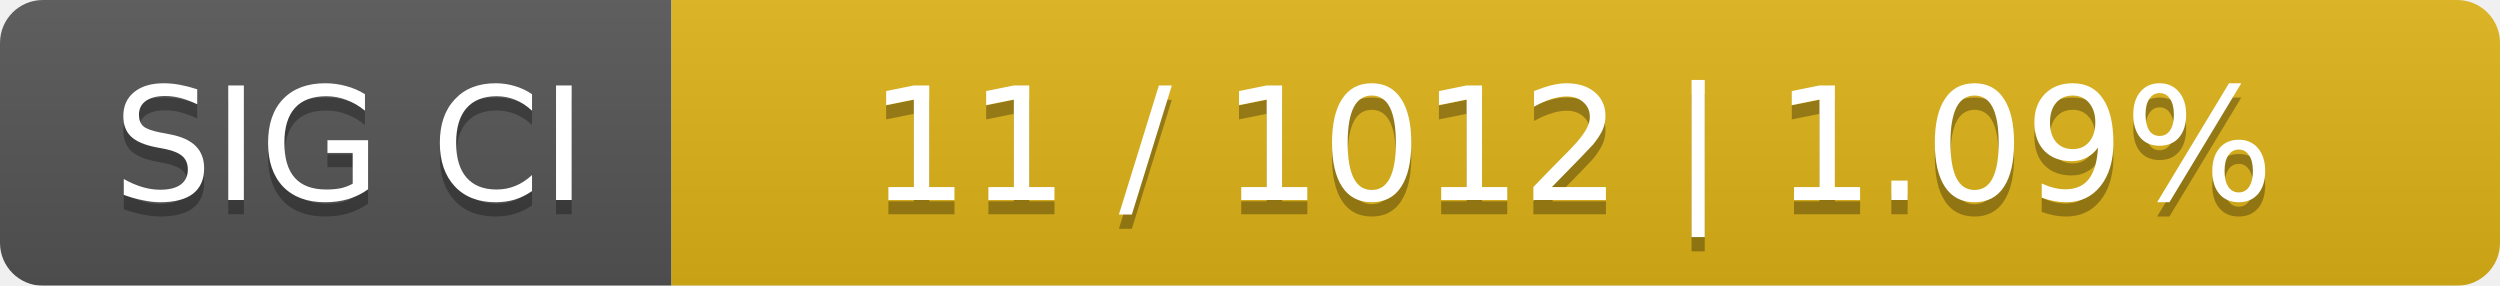
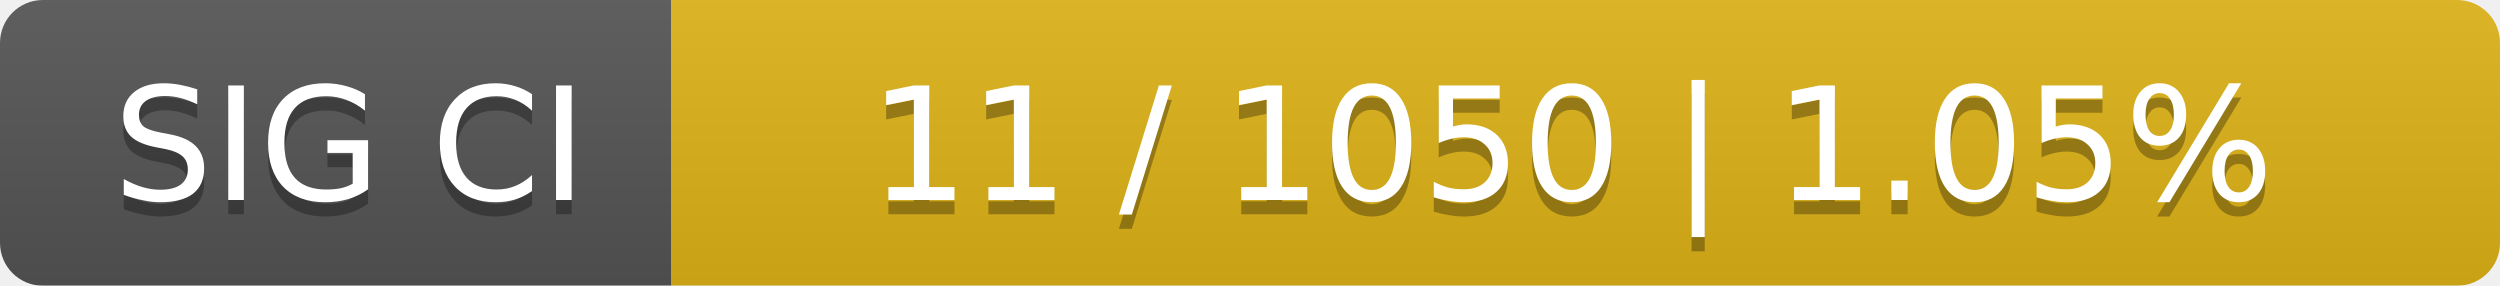
<svg xmlns="http://www.w3.org/2000/svg" width="175" height="20">
  <linearGradient id="smooth" x2="0" y2="100%">
    <stop offset="0" stop-color="#bbb" stop-opacity=".1" />
    <stop offset="1" stop-opacity=".1" />
  </linearGradient>
  <mask id="round">
    <rect width="175" height="20" rx="3" fill="#fff" />
  </mask>
  <g mask="url(#round)">
    <rect width="47" height="20" fill="#555" />
    <rect x="47" width="128" height="20" fill="#dfb317" />
    <rect width="175" height="20" fill="url(#smooth)" />
  </g>
  <g fill="#fff" text-anchor="middle" font-family="DejaVu Sans,Verdana,Geneva,sans-serif" font-size="11">
    <text x="24.5" y="15" fill="#010101" fill-opacity=".3">SIG CI</text>
    <text x="24.5" y="14">SIG CI</text>
-     <text x="110" y="15" fill="#010101" fill-opacity=".3">11 / 1012    |    1.09%</text>
-     <text x="110" y="14">11 / 1012    |    1.09%</text>
+     <text x="110" y="15" fill="#010101" fill-opacity=".3">11 / 1050    |    1.05%</text>
+     <text x="110" y="14">11 / 1050    |    1.05%</text>
  </g>
</svg>
